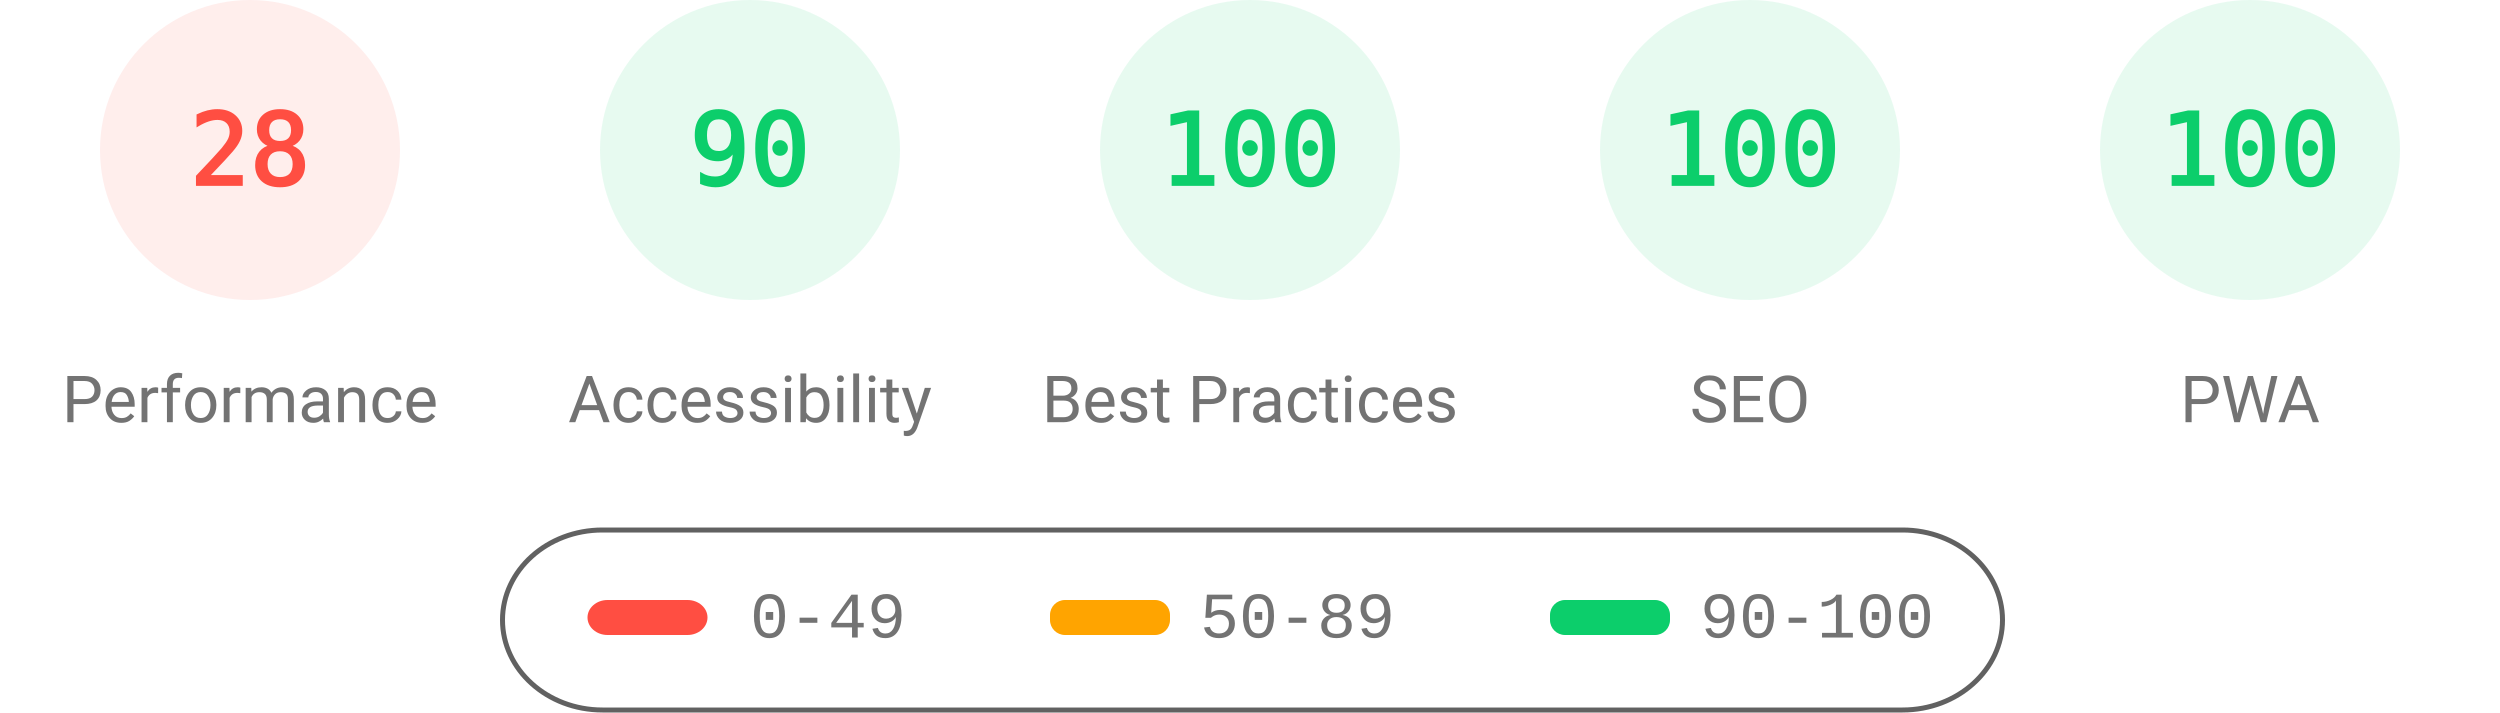
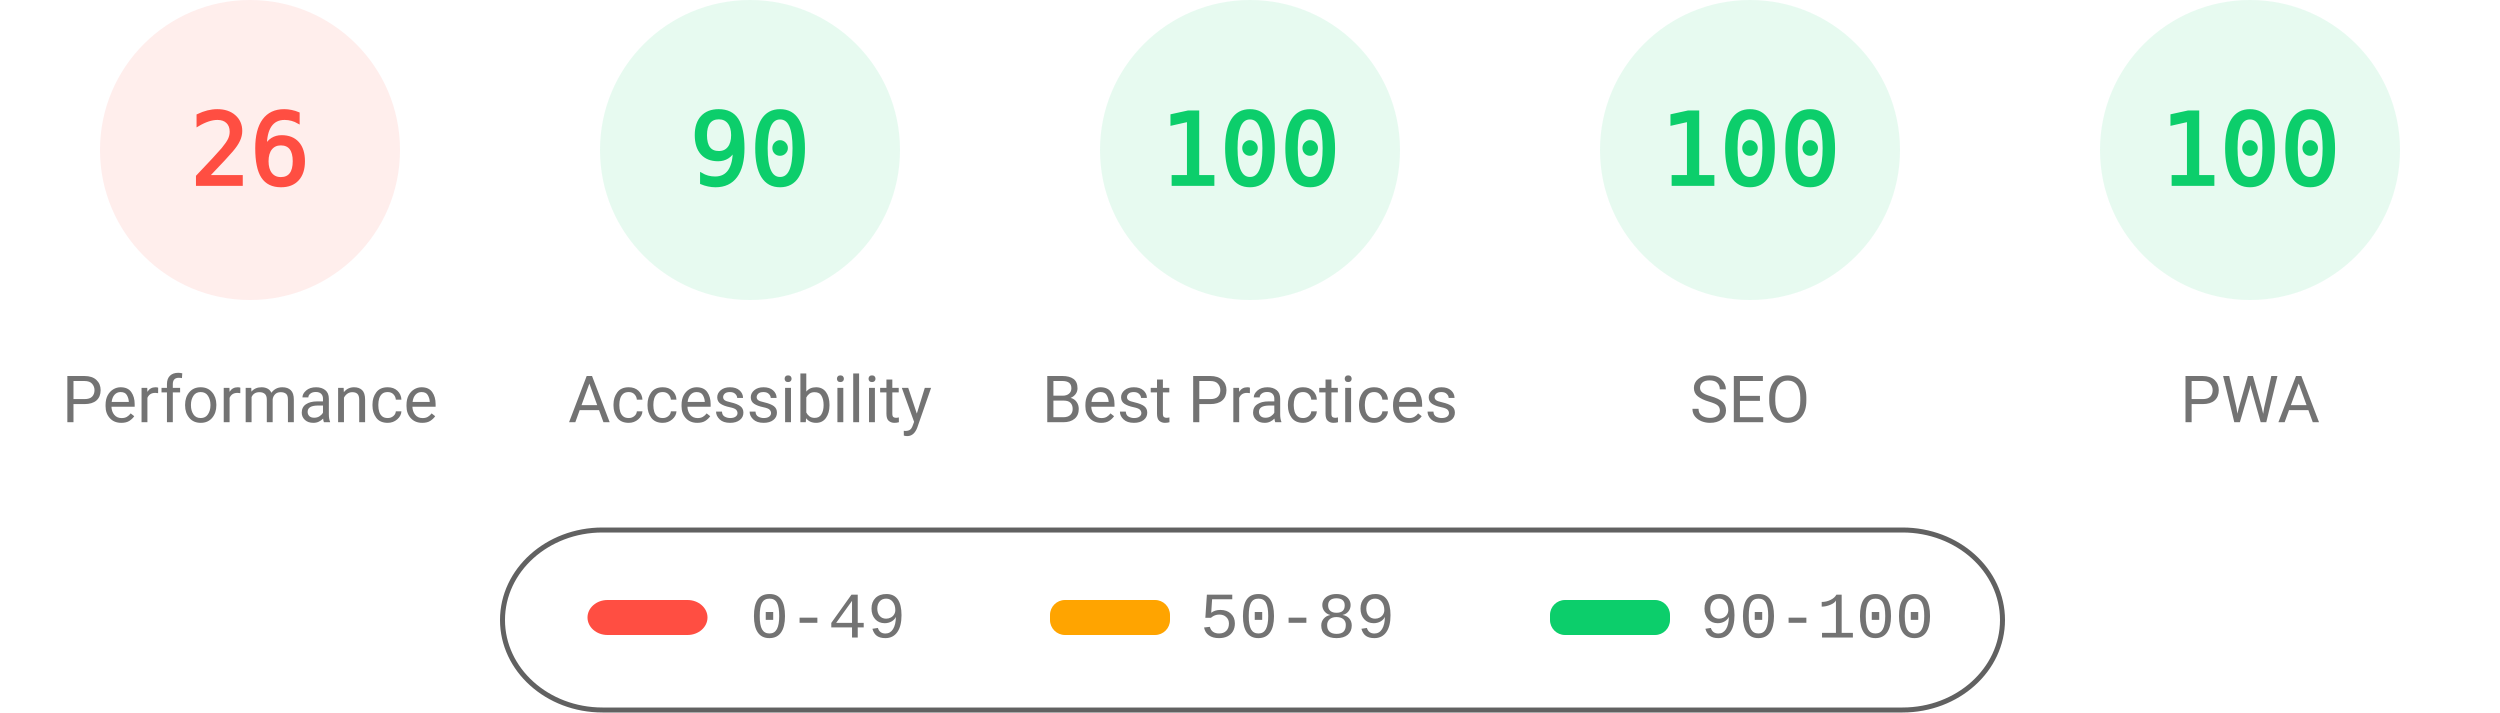
<svg xmlns="http://www.w3.org/2000/svg" fill="none" width="1000" height="285">
  <style>.gauge-base{opacity:.1}.gauge-arc{fill:none;animation-delay:250ms;stroke-linecap:round;transform:rotate(-90deg);transform-origin:100px 60px;animation:load-gauge 1s ease forwards}.guage-text{font-size:40px;font-family:monospace;text-align:center}.guage-red{color:#ff4e42;fill:#ff4e42;stroke:#ff4e42}.guage-orange{color:#ffa400;fill:#ffa400;stroke:#ffa400}.guage-green{color:#0cce6b;fill:#0cce6b;stroke:#0cce6b}.guage-undefined{color:#5c5c5c;fill:#5c5c5c;stroke:#5c5c5c}.guage-title{color:#737373;fill:#737373;stroke:none;font-size:26px;line-height:26px;font-family:Roboto,Halvetica,Arial,sans-serif}@keyframes load-gauge{from{stroke-dasharray:0 352.858}}</style>
  <svg class="guage-div guage-perf guage-red" viewBox="0 0 200 200" width="200" height="200">
    <circle class="gauge-base" r="56" cx="100" cy="60" stroke-width="8" />
-     <circle class="gauge-arc guage-arc-1" r="56" cx="100" cy="60" stroke-width="8" style="stroke-dasharray:98.52,351.858" />
-     <text class="guage-text" x="100" y="60" alignment-baseline="central" dominant-baseline="central" text-anchor="middle">28</text>
+     <circle class="gauge-arc guage-arc-1" r="56" cx="100" cy="60" stroke-width="8" style="stroke-dasharray:91.483,351.858" />
+     <text class="guage-text" x="100" y="60" alignment-baseline="central" dominant-baseline="central" text-anchor="middle">26</text>
    <text class="guage-title" x="100" y="160" alignment-baseline="central" dominant-baseline="central" text-anchor="middle">Performance</text>
  </svg>
  <svg class="guage-div guage-acc guage-green" viewBox="0 0 200 200" width="200" height="200" x="200">
    <circle class="gauge-base" r="56" cx="100" cy="60" stroke-width="8" />
    <circle class="gauge-arc guage-arc-2" r="56" cx="100" cy="60" stroke-width="8" style="stroke-dasharray:316.672,351.858" />
    <text class="guage-text" x="100" y="60" alignment-baseline="central" dominant-baseline="central" text-anchor="middle">90</text>
    <text class="guage-title" x="100" y="160" alignment-baseline="central" dominant-baseline="central" text-anchor="middle">Accessibility</text>
  </svg>
  <svg class="guage-div guage-best guage-green" viewBox="0 0 200 200" width="200" height="200" x="400">
    <circle class="gauge-base" r="56" cx="100" cy="60" stroke-width="8" />
    <circle class="gauge-arc guage-arc-3" r="56" cx="100" cy="60" stroke-width="8" style="stroke-dasharray:351.858,351.858" />
    <text class="guage-text" x="100" y="60" alignment-baseline="central" dominant-baseline="central" text-anchor="middle">100</text>
    <text class="guage-title" x="100" y="160" alignment-baseline="central" dominant-baseline="central" text-anchor="middle">Best Practices</text>
  </svg>
  <svg class="guage-div guage-seo guage-green" viewBox="0 0 200 200" width="200" height="200" x="600">
    <circle class="gauge-base" r="56" cx="100" cy="60" stroke-width="8" />
    <circle class="gauge-arc guage-arc-4" r="56" cx="100" cy="60" stroke-width="8" style="stroke-dasharray:351.858,351.858" />
    <text class="guage-text" x="100" y="60" alignment-baseline="central" dominant-baseline="central" text-anchor="middle">100</text>
    <text class="guage-title" x="100" y="160" alignment-baseline="central" dominant-baseline="central" text-anchor="middle">SEO</text>
  </svg>
  <svg class="guage-div guage-pwa guage-green" viewBox="0 0 200 200" width="200" height="200" x="800">
    <circle class="gauge-base" r="56" cx="100" cy="60" stroke-width="8" />
    <circle class="gauge-arc guage-arc-4" r="56" cx="100" cy="60" stroke-width="8" style="stroke-dasharray:351.858,351.858" />
    <text class="guage-text" x="100" y="60" alignment-baseline="central" dominant-baseline="central" text-anchor="middle">100</text>
    <text class="guage-title" x="100" y="160" alignment-baseline="central" dominant-baseline="central" text-anchor="middle">PWA</text>
  </svg>
  <svg width="604" height="76" x="200" y="210">
    <path fill="none" id="canvas_background" d="M-1-1h604v80H-1z" />
    <rect fill-opacity="0" stroke="#616161" stroke-width="2" rx="40" id="svg_2" height="72" width="600" y="2" x="1" fill="#000" />
    <rect stroke="#000" rx="8" id="svg_3" height="14" width="48" y="30" x="35" stroke-opacity="null" stroke-width="0" fill="#ff4e42" />
    <rect stroke="#000" rx="6" id="svg_4" height="14" width="48" y="30" x="220" stroke-opacity="null" stroke-width="0" fill="#ffa400" />
    <rect stroke="#000" rx="6" id="svg_5" height="14" width="48" y="30" x="420" stroke-opacity="null" stroke-width="0" fill="#0cce6b" />
    <text xml:space="preserve" text-anchor="start" font-family="'Courier New', Courier, monospace" font-size="26" id="svg_6" y="45" x="100" stroke-opacity="null" stroke-width="0" stroke="#000" fill="#737373">0-49</text>
    <text xml:space="preserve" text-anchor="start" font-family="'Courier New', Courier, monospace" font-size="26" id="svg_7" y="45" x="280" stroke-opacity="null" stroke-width="0" stroke="#000" fill="#737373">50-89</text>
    <text xml:space="preserve" text-anchor="start" font-family="'Courier New', Courier, monospace" font-size="26" id="svg_8" y="45" x="480" stroke-opacity="null" stroke-width="0" stroke="#000" fill="#737373">90-100</text>
  </svg>
</svg>
